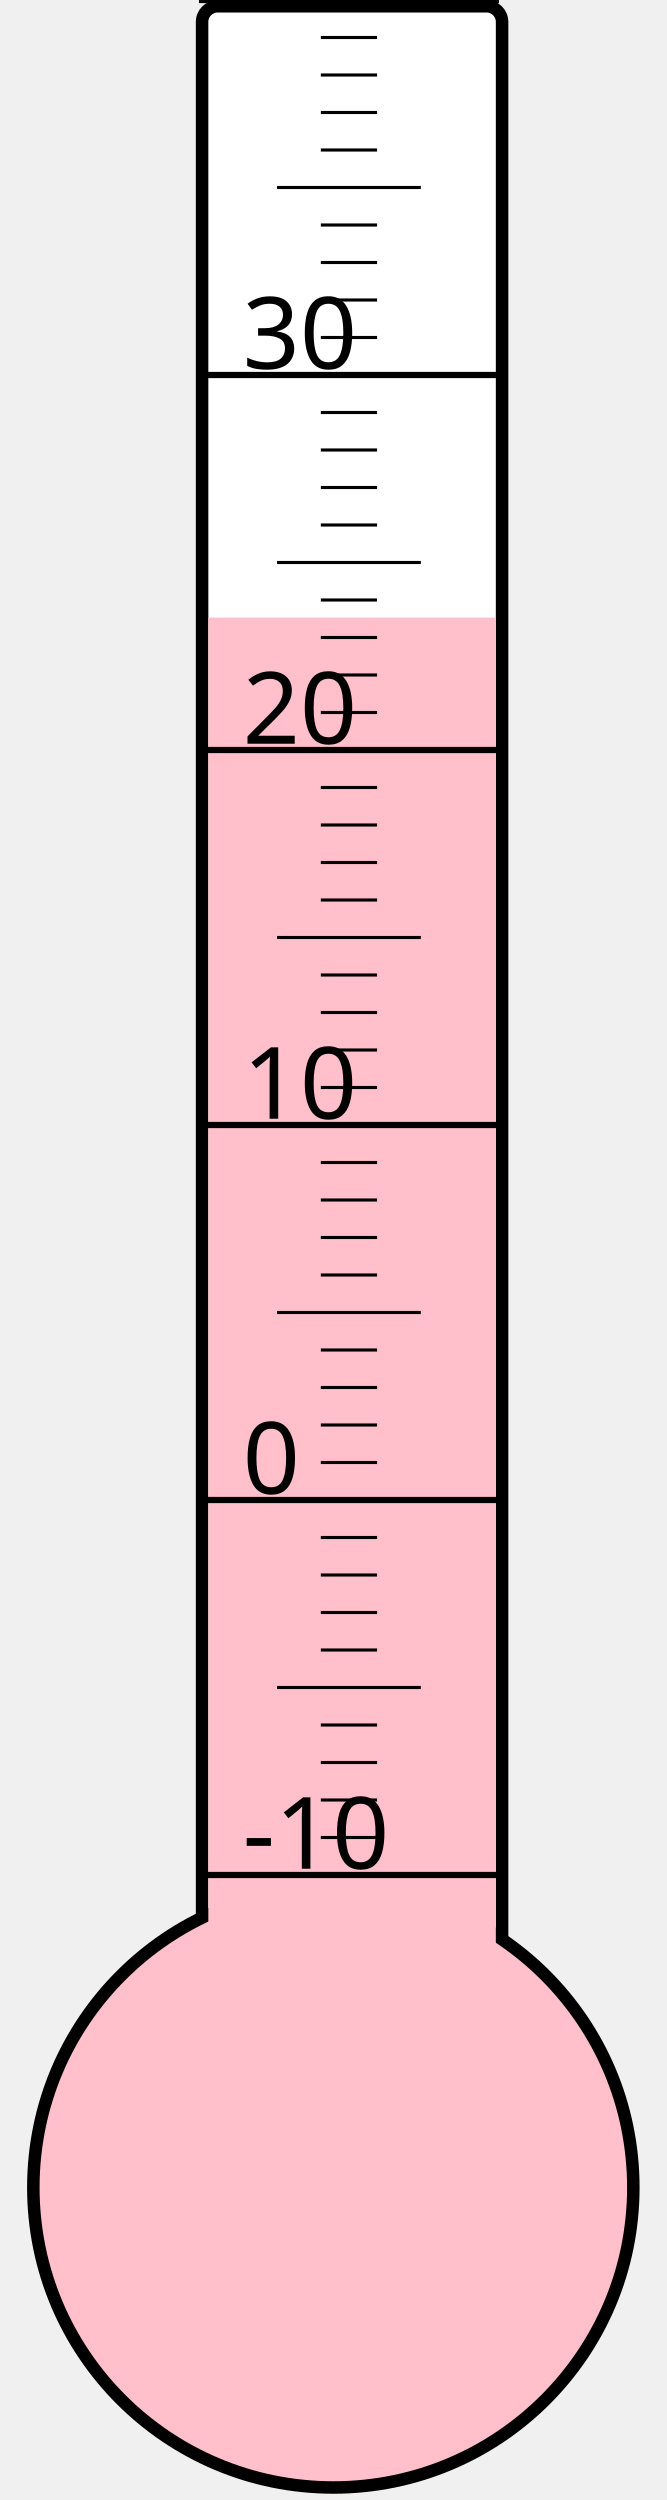
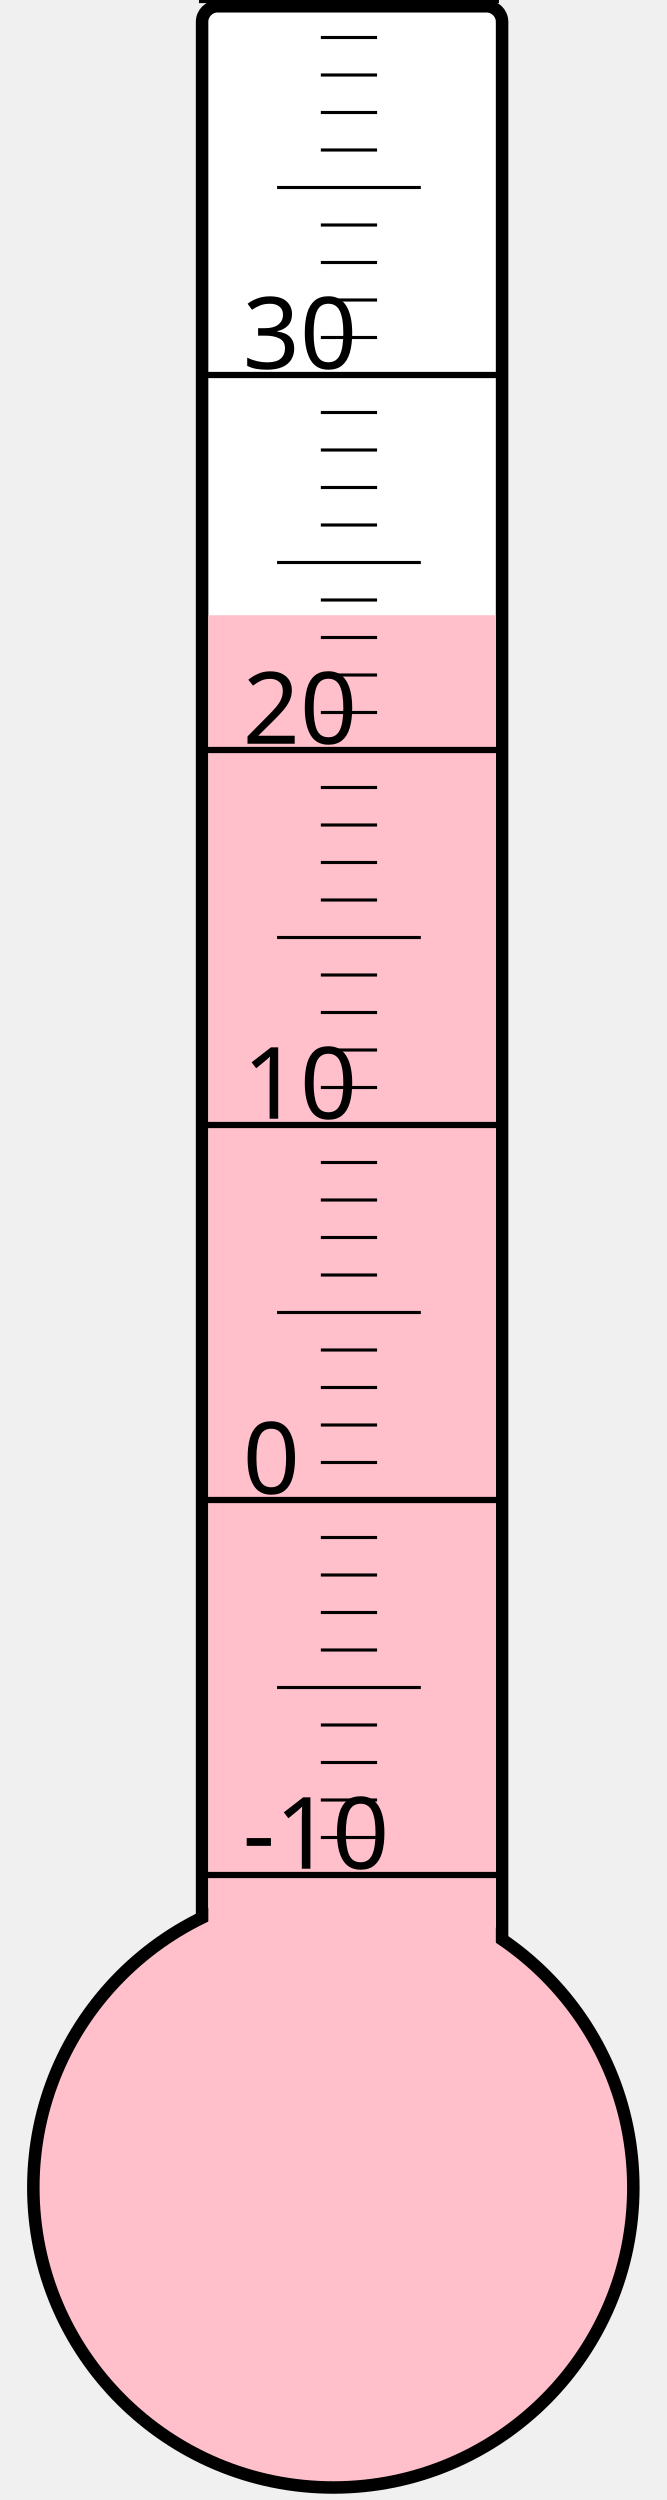
<svg xmlns="http://www.w3.org/2000/svg" width="40px" height="150px" viewBox="0 0 200 800">
  <rect width="200" height="800" x="0" y="0" style="fill: #ffffeb; fill-opacity: 0;" />
  <rect width="96" height="680" x="58" y="2" rx="5" ry="5" style="fill: white; fill-opacity: 1; stroke: black; stroke-width: 4;" />
  <circle cx="100" cy="700" r="96" style="fill: pink; stroke: black; stroke-width: 4;" />
-   <rect width="92" height="502.375" x="60" y="197.625" style="fill: pink; fill-opacity: 1; stroke-width: 0;" />
+   <rect width="92" height="503.125" x="60" y="196.875" style="fill: pink; fill-opacity: 1; stroke-width: 0;" />
  <text x="71" y="598" style="font-family: sans-serif; font-size: 24pt;">-10</text>
  <text x="71" y="478" style="font-family: sans-serif; font-size: 24pt;">0</text>
  <text x="71" y="358" style="font-family: sans-serif; font-size: 24pt;">10</text>
  <text x="71" y="238" style="font-family: sans-serif; font-size: 24pt;">20</text>
  <text x="71" y="118" style="font-family: sans-serif; font-size: 24pt;">30</text>
  <g style="stroke: black;">
    <line x1="57" y1="600" x2="153" y2="600" style="stroke-width: 2;" />
    <line x1="96" y1="588" x2="114" y2="588" style="stroke-width: 1;" />
    <line x1="96" y1="576" x2="114" y2="576" style="stroke-width: 1;" />
    <line x1="96" y1="564" x2="114" y2="564" style="stroke-width: 1;" />
    <line x1="96" y1="552" x2="114" y2="552" style="stroke-width: 1;" />
    <line x1="82" y1="540" x2="128" y2="540" style="stroke-width: 1;" />
    <line x1="96" y1="528" x2="114" y2="528" style="stroke-width: 1;" />
    <line x1="96" y1="516" x2="114" y2="516" style="stroke-width: 1;" />
    <line x1="96" y1="504" x2="114" y2="504" style="stroke-width: 1;" />
    <line x1="96" y1="492" x2="114" y2="492" style="stroke-width: 1;" />
    <line x1="57" y1="480" x2="153" y2="480" style="stroke-width: 2;" />
    <line x1="96" y1="468" x2="114" y2="468" style="stroke-width: 1;" />
    <line x1="96" y1="456" x2="114" y2="456" style="stroke-width: 1;" />
    <line x1="96" y1="444" x2="114" y2="444" style="stroke-width: 1;" />
    <line x1="96" y1="432" x2="114" y2="432" style="stroke-width: 1;" />
    <line x1="82" y1="420" x2="128" y2="420" style="stroke-width: 1;" />
    <line x1="96" y1="408" x2="114" y2="408" style="stroke-width: 1;" />
    <line x1="96" y1="396" x2="114" y2="396" style="stroke-width: 1;" />
    <line x1="96" y1="384" x2="114" y2="384" style="stroke-width: 1;" />
    <line x1="96" y1="372" x2="114" y2="372" style="stroke-width: 1;" />
    <line x1="57" y1="360" x2="153" y2="360" style="stroke-width: 2;" />
    <line x1="96" y1="348" x2="114" y2="348" style="stroke-width: 1;" />
    <line x1="96" y1="336" x2="114" y2="336" style="stroke-width: 1;" />
    <line x1="96" y1="324" x2="114" y2="324" style="stroke-width: 1;" />
    <line x1="96" y1="312" x2="114" y2="312" style="stroke-width: 1;" />
    <line x1="82" y1="300" x2="128" y2="300" style="stroke-width: 1;" />
    <line x1="96" y1="288" x2="114" y2="288" style="stroke-width: 1;" />
    <line x1="96" y1="276" x2="114" y2="276" style="stroke-width: 1;" />
    <line x1="96" y1="264" x2="114" y2="264" style="stroke-width: 1;" />
    <line x1="96" y1="252" x2="114" y2="252" style="stroke-width: 1;" />
    <line x1="57" y1="240" x2="153" y2="240" style="stroke-width: 2;" />
    <line x1="96" y1="228" x2="114" y2="228" style="stroke-width: 1;" />
    <line x1="96" y1="216" x2="114" y2="216" style="stroke-width: 1;" />
    <line x1="96" y1="204" x2="114" y2="204" style="stroke-width: 1;" />
    <line x1="96" y1="192" x2="114" y2="192" style="stroke-width: 1;" />
    <line x1="82" y1="180" x2="128" y2="180" style="stroke-width: 1;" />
    <line x1="96" y1="168" x2="114" y2="168" style="stroke-width: 1;" />
    <line x1="96" y1="156" x2="114" y2="156" style="stroke-width: 1;" />
    <line x1="96" y1="144" x2="114" y2="144" style="stroke-width: 1;" />
    <line x1="96" y1="132" x2="114" y2="132" style="stroke-width: 1;" />
    <line x1="57" y1="120" x2="153" y2="120" style="stroke-width: 2;" />
    <line x1="96" y1="108" x2="114" y2="108" style="stroke-width: 1;" />
    <line x1="96" y1="96" x2="114" y2="96" style="stroke-width: 1;" />
    <line x1="96" y1="84" x2="114" y2="84" style="stroke-width: 1;" />
    <line x1="96" y1="72" x2="114" y2="72" style="stroke-width: 1;" />
    <line x1="82" y1="60" x2="128" y2="60" style="stroke-width: 1;" />
    <line x1="96" y1="48" x2="114" y2="48" style="stroke-width: 1;" />
    <line x1="96" y1="36" x2="114" y2="36" style="stroke-width: 1;" />
    <line x1="96" y1="24" x2="114" y2="24" style="stroke-width: 1;" />
    <line x1="96" y1="12" x2="114" y2="12" style="stroke-width: 1;" />
    <line x1="57" y1="0" x2="153" y2="0" style="stroke-width: 2;" />
  </g>
</svg>
